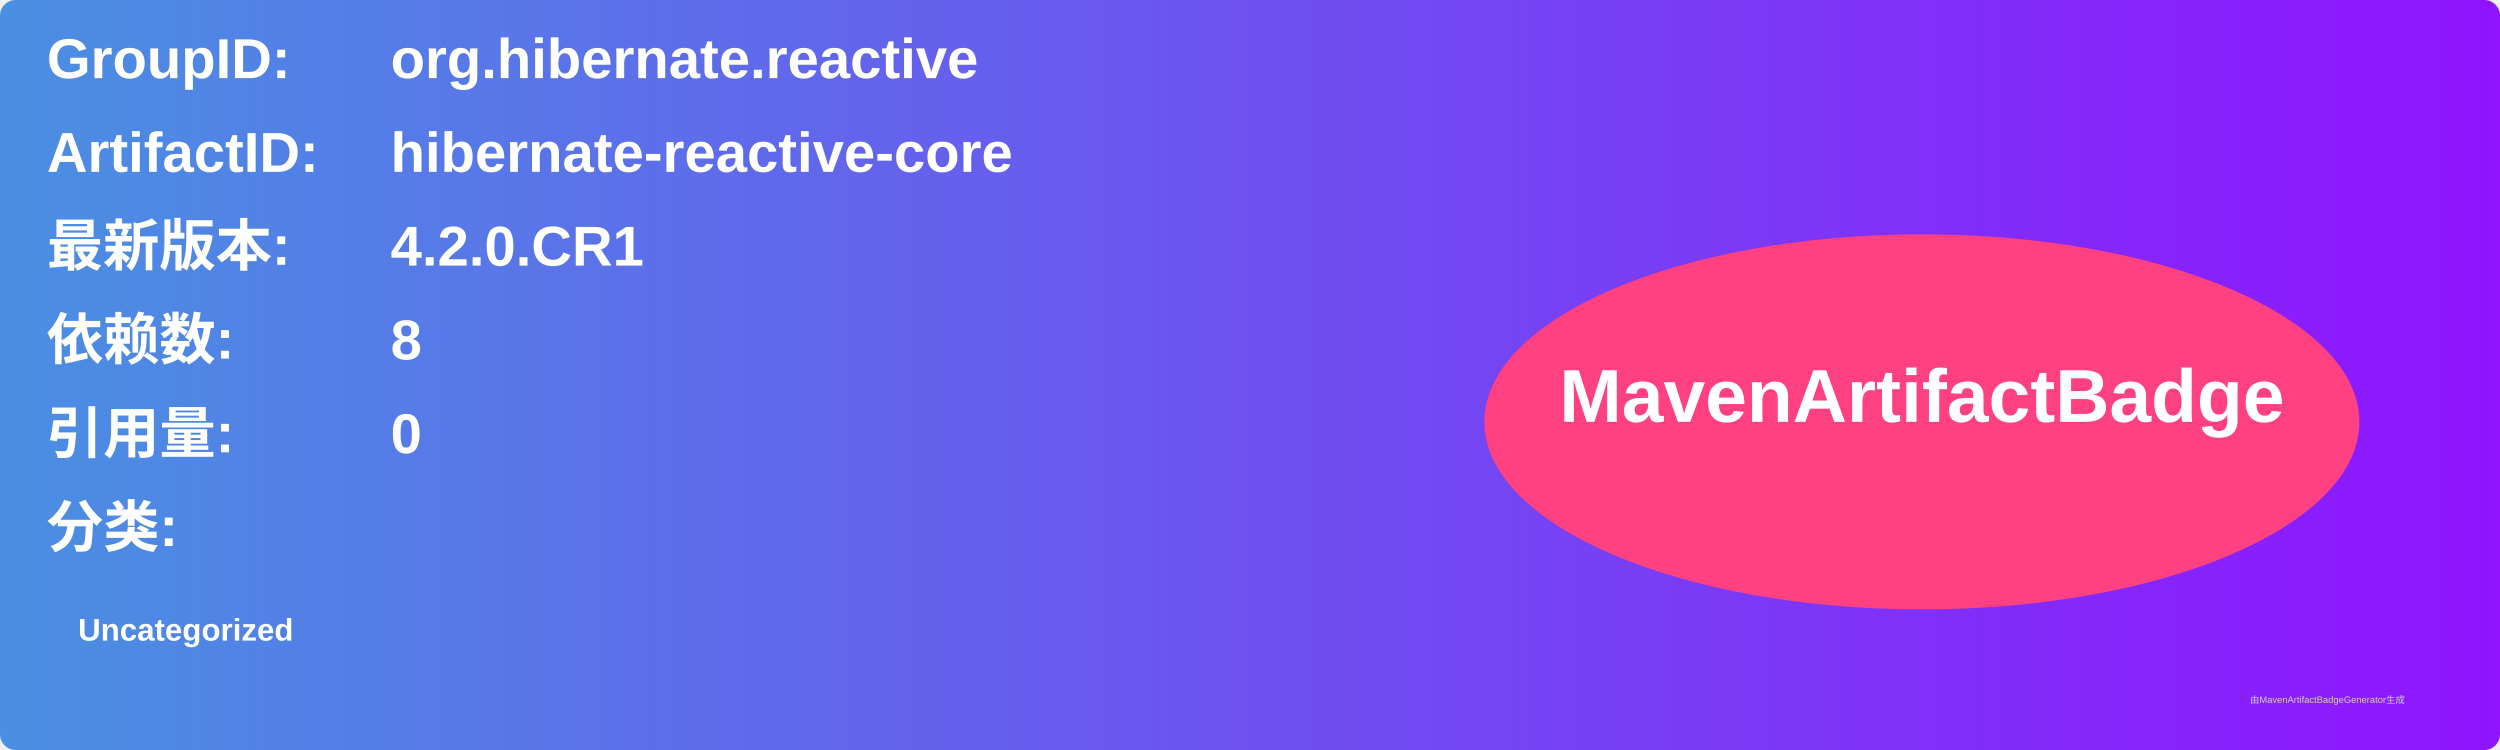
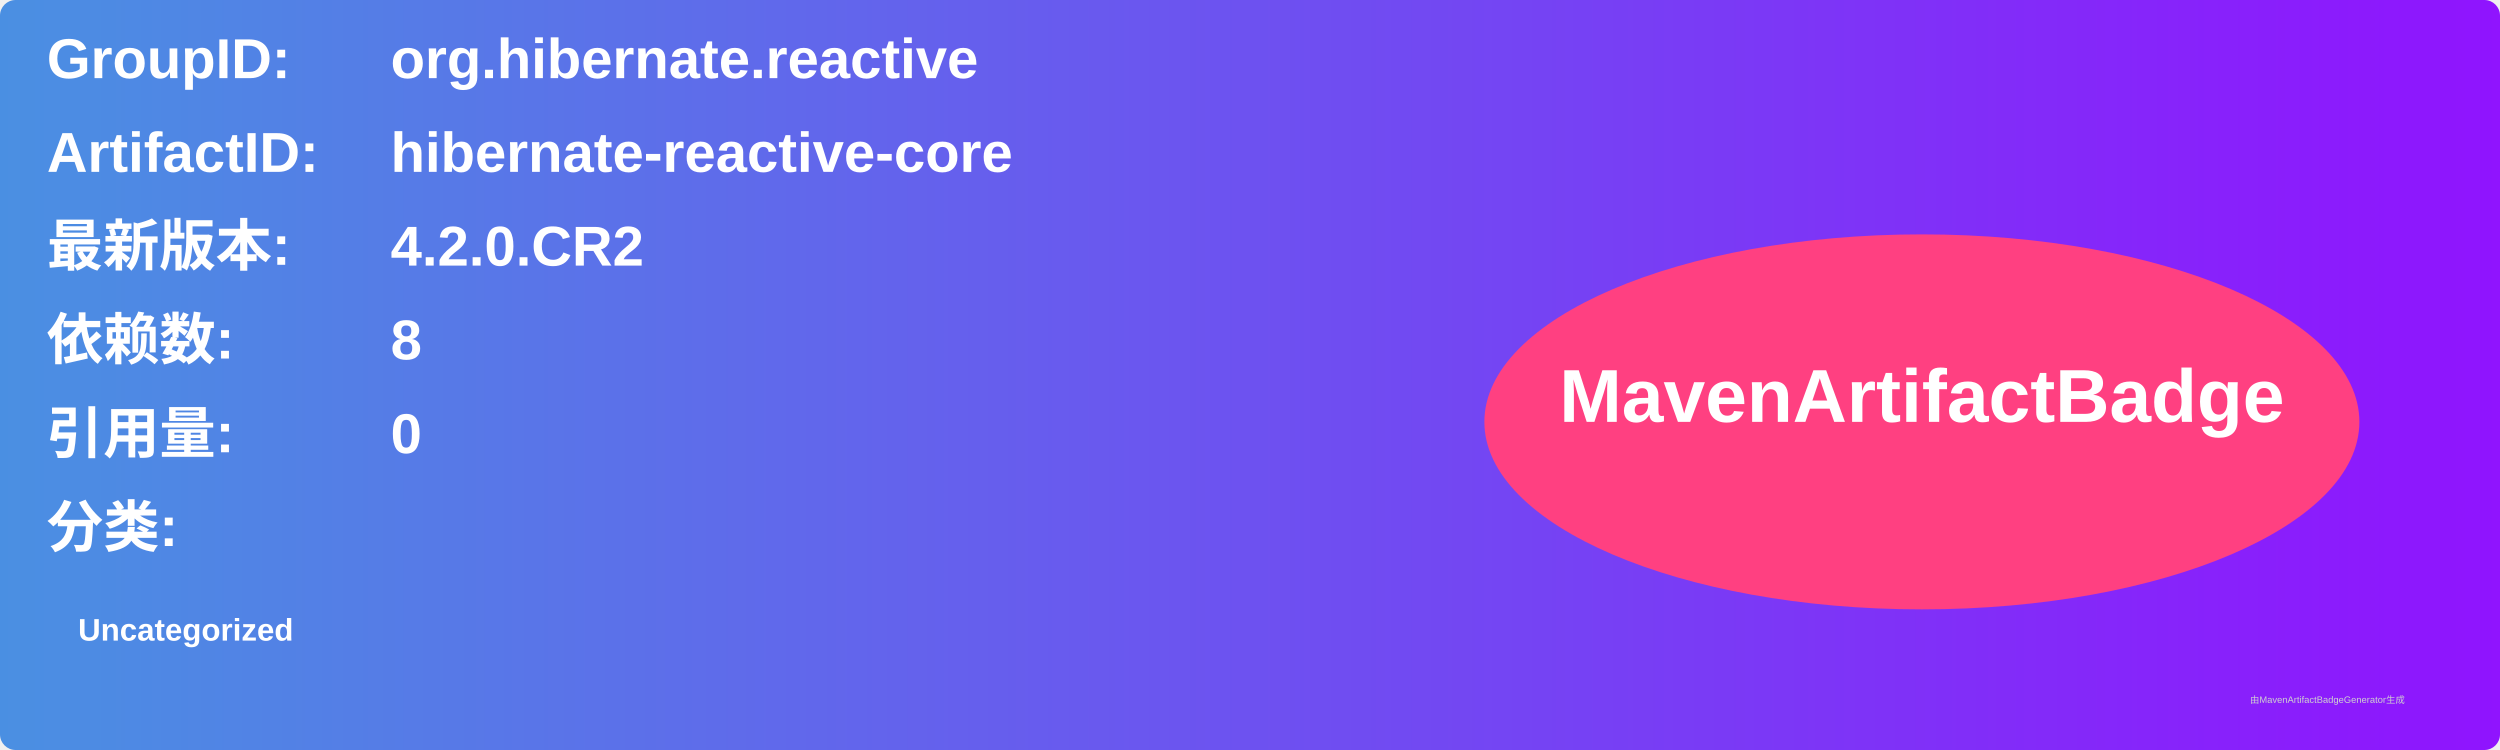
<svg xmlns="http://www.w3.org/2000/svg" width="800" height="240" viewBox="0 0 800 240">
  <linearGradient id="grad" x1="0%" y1="0%" x2="100%" y2="0%">
    <stop offset="0%" stop-color="#4a90e2" />
    <stop offset="100%" stop-color="#9013fe" />
  </linearGradient>
  <rect width="100%" height="100%" rx="5" ry="5" fill="url(#grad)" />
  <g transform="translate(15, 15)">
    <text x="0" y="10" font-family="Arial" font-size="18" fill="white" font-weight="bold" width="260">GroupID:</text>
    <text x="110" y="10" font-family="Arial" font-size="18" fill="white" font-weight="bold" width="460">org.hibernate.reactive</text>
    <text x="0" y="40" font-family="Arial" font-size="18" fill="white" font-weight="bold" width="260">ArtifactID:</text>
    <text x="110" y="40" font-family="Arial" font-size="18" fill="white" font-weight="bold" width="460">hibernate-reactive-core</text>
    <text x="0" y="70" font-family="Arial" font-size="18" fill="white" font-weight="bold">最新版本:</text>
    <text x="110" y="70" font-family="Arial" font-size="18" fill="white" font-weight="bold">
-       <tspan font-weight="bold">4.2.0.CR1</tspan>
+       <tspan font-weight="bold">4.2.0.CR2</tspan>
    </text>
    <text x="0" y="100" font-family="Arial" font-size="18" fill="white" font-weight="bold">依赖数: </text>
    <text x="110" y="100" font-family="Arial" font-size="18" fill="white">
      <tspan font-weight="bold">8</tspan>
    </text>
    <text x="0" y="130" font-family="Arial" font-size="18" fill="white" font-weight="bold">引用量: </text>
    <text x="110" y="130" font-family="Arial" font-size="18" fill="white">
      <tspan font-weight="bold">0</tspan>
    </text>
    <text x="0" y="160" font-family="Arial" font-size="18" fill="white" font-weight="bold">分类:</text>
    <text x="10" y="190" font-family="Arial" font-size="10" fill="white">
      <tspan font-weight="bold">Uncategorized</tspan>
    </text>
    <ellipse cx="600" cy="120" rx="140" ry="60" fill="#ff4081" />
    <text x="600" y="120" text-anchor="middle" font-family="Arial" font-size="24" fill="white" font-weight="bold">MavenArtifactBadge</text>
  </g>
  <text x="720" y="225" font-family="Arial" font-size="3" fill="#d0d0d0">由MavenArtifactBadgeGenerator生成</text>
</svg>
